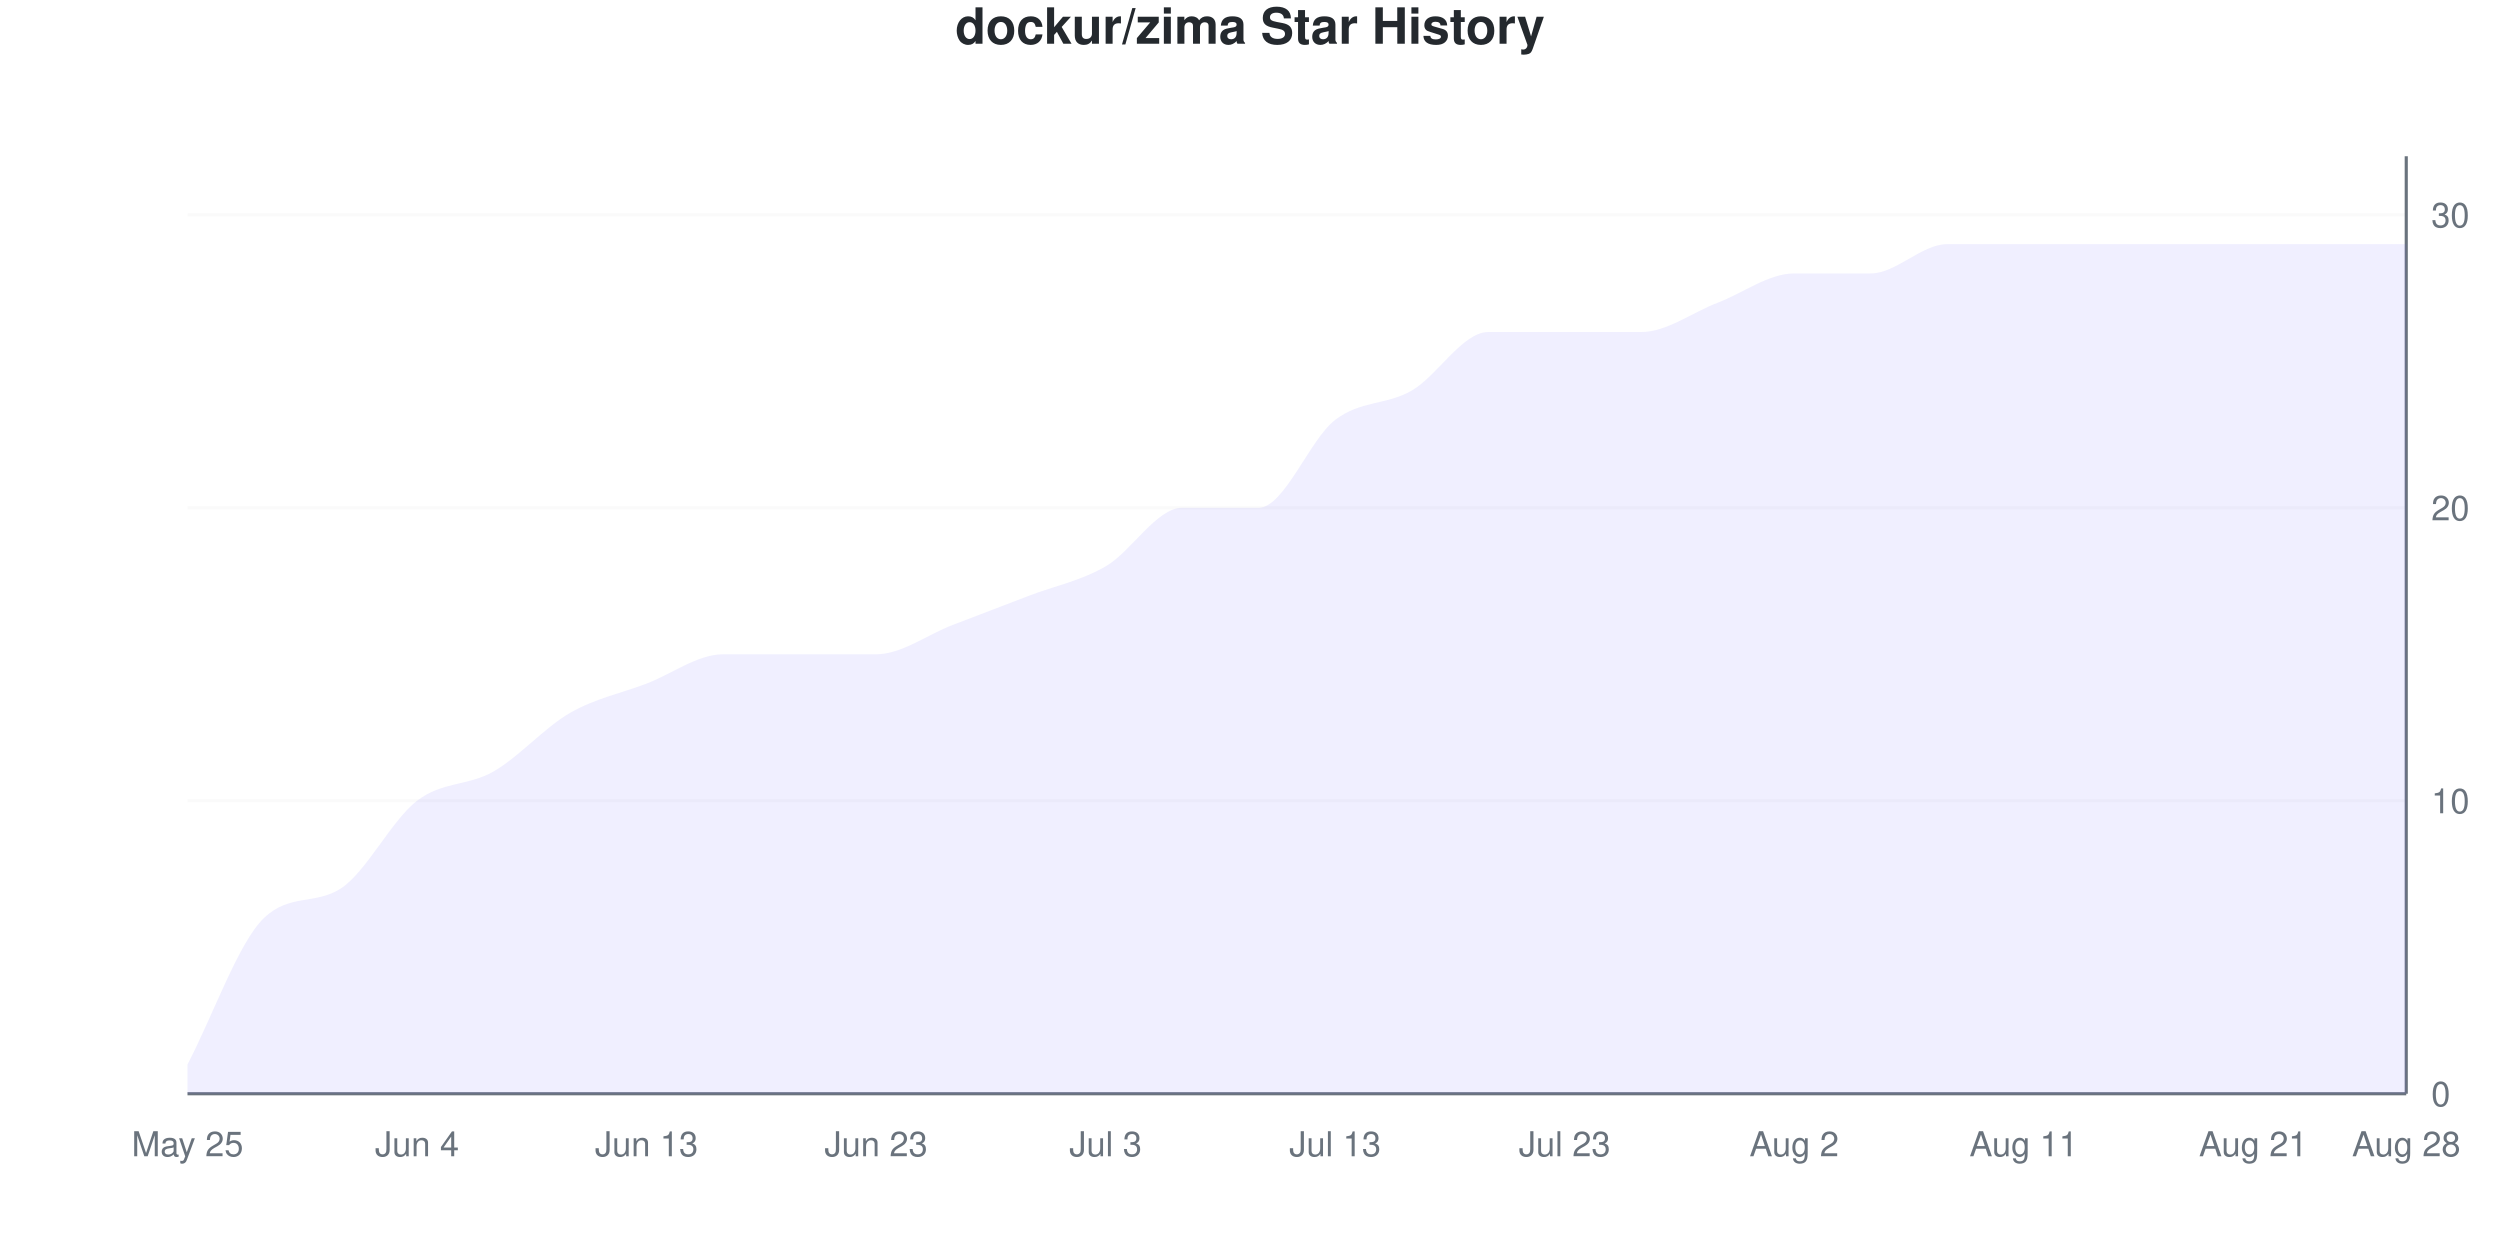
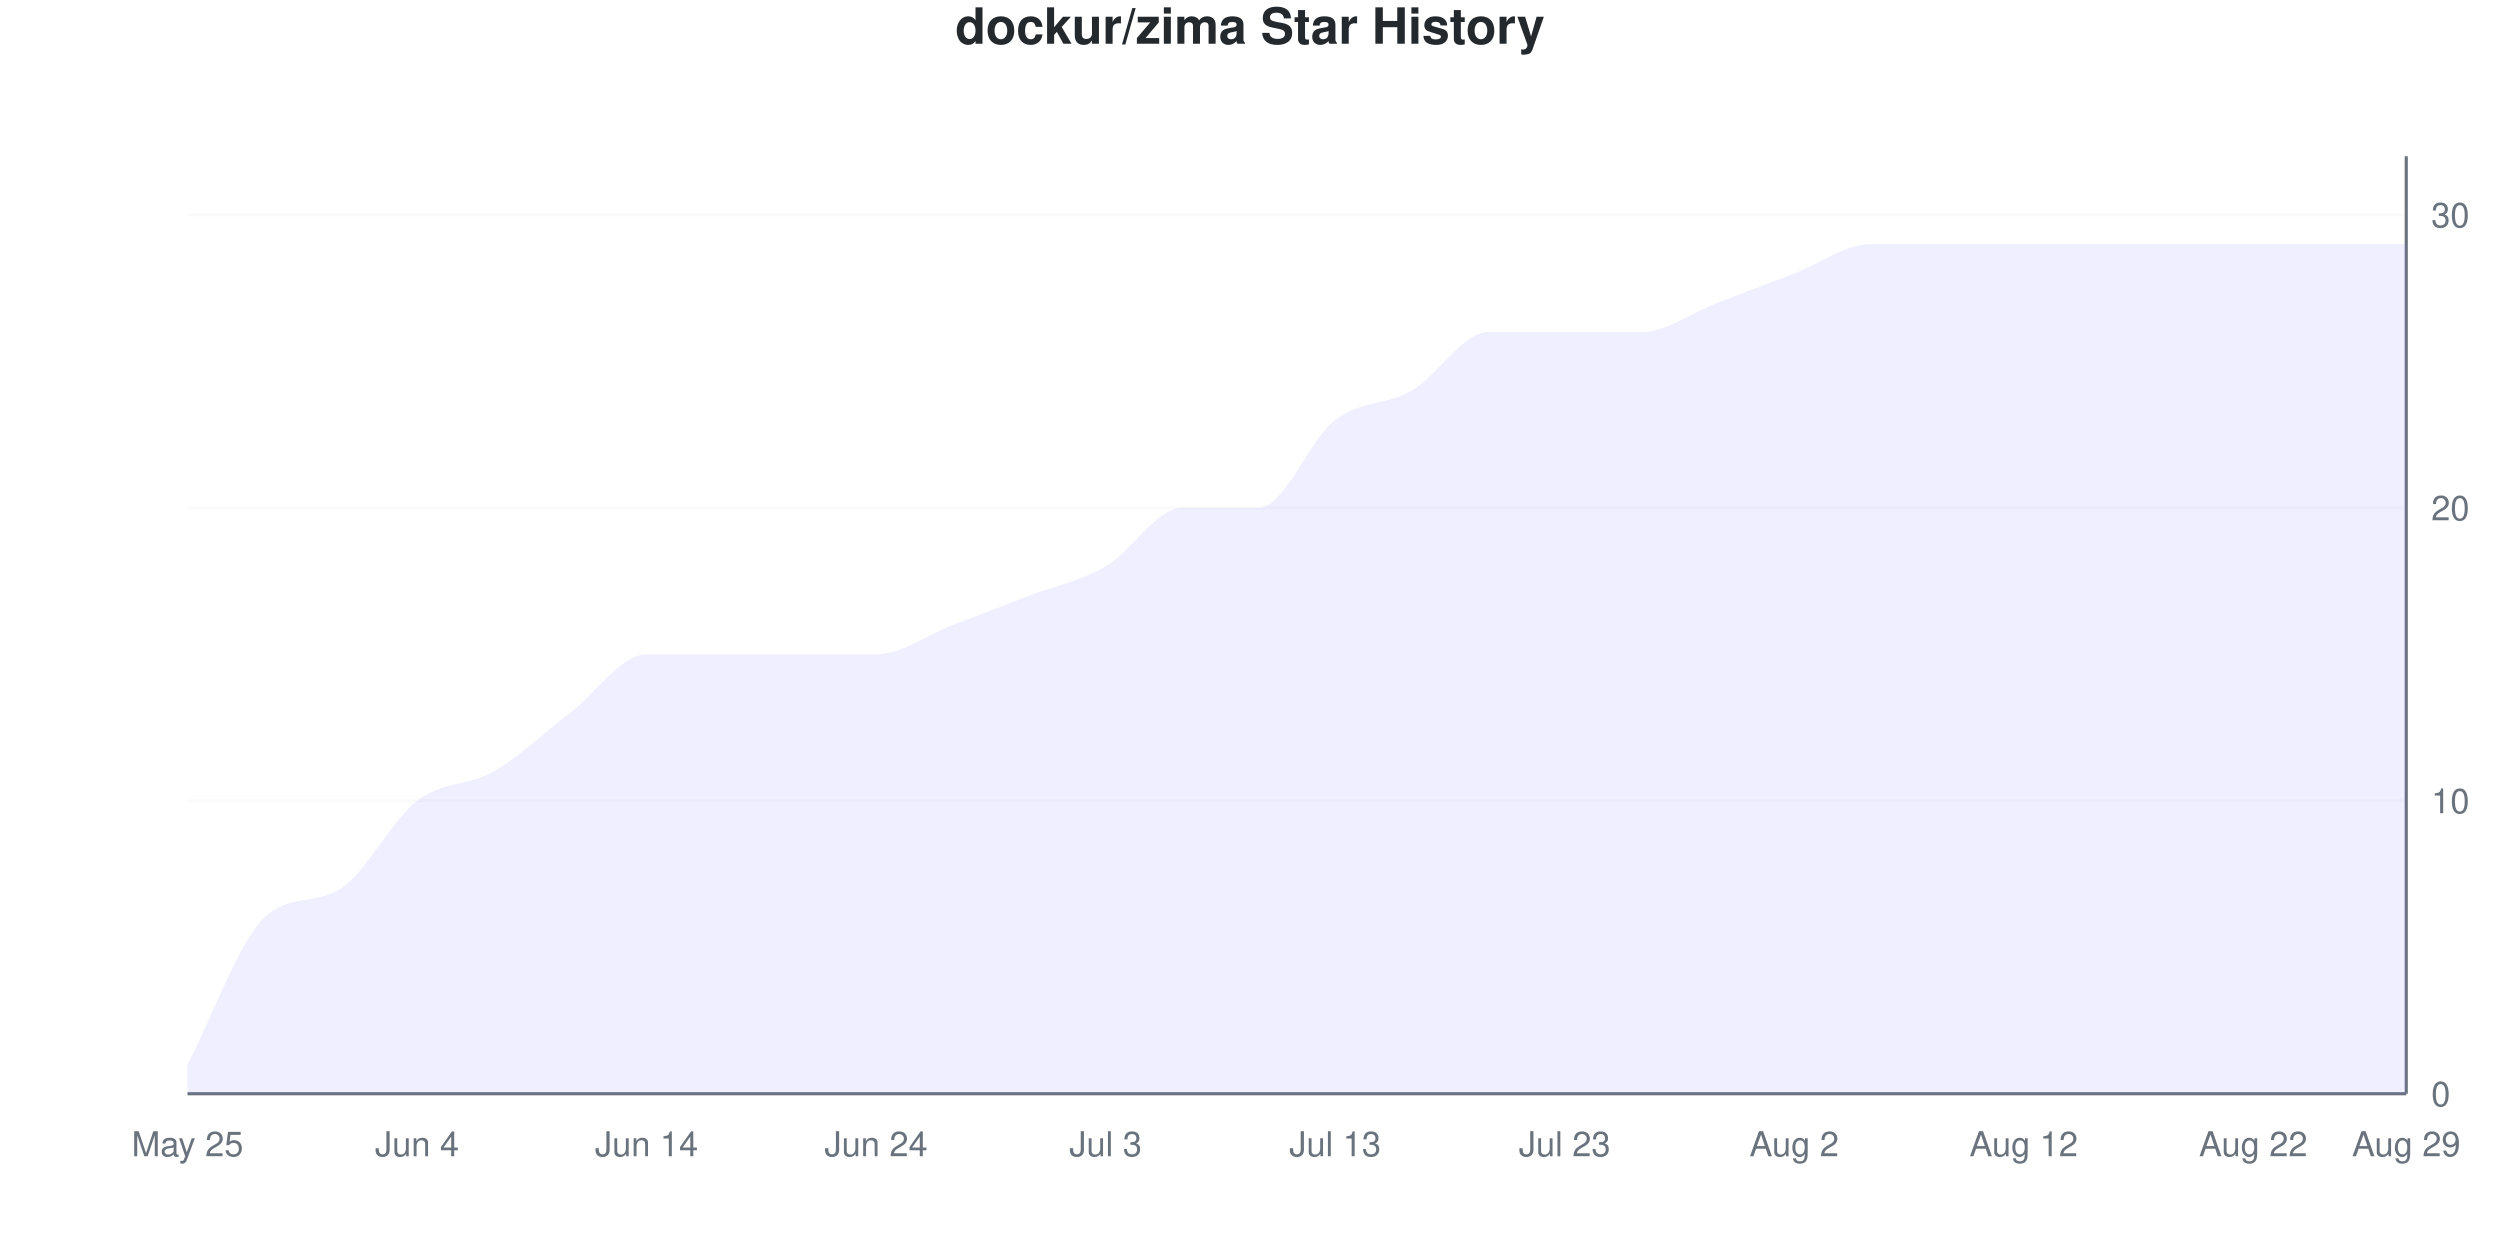
<svg xmlns="http://www.w3.org/2000/svg" viewBox="0 0 800 400" width="800" height="400">
  <style>
    @keyframes drawLine {
      to { stroke-dashoffset: 0; }
    }
    @keyframes fadeInPoint {
      from { opacity: 0; }
      to { opacity: 1; }
    }
    .data-line-0 {
-       stroke-dasharray: 1218;
-       stroke-dashoffset: 1218;
+       stroke-dasharray: 1222;
+       stroke-dashoffset: 1222;
      animation: drawLine 2s ease-out forwards;
    }
    .data-point {
      opacity: 0;
      animation: fadeInPoint 0.5s ease-out forwards;
    }
    .chart-bg { fill: #fff; }
    .chart-text { fill: #24292e; }
    .chart-muted { fill: #6a737d; }
    .chart-grid { stroke: #eee; }
    .chart-axis { stroke: #6a737d; }
    @media (prefers-color-scheme: dark) {
      .chart-bg { fill: #0d1117; }
      .chart-text { fill: #e6edf3; }
      .chart-muted { fill: #8b949e; }
      .chart-grid { stroke: #21262d; }
      .chart-axis { stroke: #8b949e; }
    }
  </style>
  <rect width="800" height="400" class="chart-bg" />
  <text x="400" y="14" text-anchor="middle" class="chart-text" font-size="16" font-weight="bold" font-family="-apple-system, BlinkMacSystemFont, 'Segoe UI', Helvetica, Arial, sans-serif">dockur/zima Star History</text>
  <g class="grid">
    <line x1="60" y1="350" x2="770" y2="350" class="chart-grid" stroke-opacity="0.3" />
    <text x="778" y="354" text-anchor="start" class="chart-muted" font-size="11" font-family="-apple-system, BlinkMacSystemFont, 'Segoe UI', Helvetica, Arial, sans-serif">0</text>
    <line x1="60" y1="256.25" x2="770" y2="256.25" class="chart-grid" stroke-opacity="0.3" />
    <text x="778" y="260.25" text-anchor="start" class="chart-muted" font-size="11" font-family="-apple-system, BlinkMacSystemFont, 'Segoe UI', Helvetica, Arial, sans-serif">10</text>
    <line x1="60" y1="162.5" x2="770" y2="162.5" class="chart-grid" stroke-opacity="0.3" />
    <text x="778" y="166.5" text-anchor="start" class="chart-muted" font-size="11" font-family="-apple-system, BlinkMacSystemFont, 'Segoe UI', Helvetica, Arial, sans-serif">20</text>
    <line x1="60" y1="68.75" x2="770" y2="68.75" class="chart-grid" stroke-opacity="0.3" />
    <text x="778" y="72.75" text-anchor="start" class="chart-muted" font-size="11" font-family="-apple-system, BlinkMacSystemFont, 'Segoe UI', Helvetica, Arial, sans-serif">30</text>
  </g>
  <g class="milestones">
    
  </g>
  <g class="x-axis">
    <text x="60" y="370" text-anchor="middle" class="chart-muted" font-size="11" font-family="-apple-system, BlinkMacSystemFont, 'Segoe UI', Helvetica, Arial, sans-serif">May 25</text>
    <text x="133.448" y="370" text-anchor="middle" class="chart-muted" font-size="11" font-family="-apple-system, BlinkMacSystemFont, 'Segoe UI', Helvetica, Arial, sans-serif">Jun 4</text>
-     <text x="206.897" y="370" text-anchor="middle" class="chart-muted" font-size="11" font-family="-apple-system, BlinkMacSystemFont, 'Segoe UI', Helvetica, Arial, sans-serif">Jun 13</text>
-     <text x="280.345" y="370" text-anchor="middle" class="chart-muted" font-size="11" font-family="-apple-system, BlinkMacSystemFont, 'Segoe UI', Helvetica, Arial, sans-serif">Jun 23</text>
+     <text x="206.897" y="370" text-anchor="middle" class="chart-muted" font-size="11" font-family="-apple-system, BlinkMacSystemFont, 'Segoe UI', Helvetica, Arial, sans-serif">Jun 14</text>
+     <text x="280.345" y="370" text-anchor="middle" class="chart-muted" font-size="11" font-family="-apple-system, BlinkMacSystemFont, 'Segoe UI', Helvetica, Arial, sans-serif">Jun 24</text>
    <text x="353.793" y="370" text-anchor="middle" class="chart-muted" font-size="11" font-family="-apple-system, BlinkMacSystemFont, 'Segoe UI', Helvetica, Arial, sans-serif">Jul 3</text>
    <text x="427.241" y="370" text-anchor="middle" class="chart-muted" font-size="11" font-family="-apple-system, BlinkMacSystemFont, 'Segoe UI', Helvetica, Arial, sans-serif">Jul 13</text>
    <text x="500.69" y="370" text-anchor="middle" class="chart-muted" font-size="11" font-family="-apple-system, BlinkMacSystemFont, 'Segoe UI', Helvetica, Arial, sans-serif">Jul 23</text>
    <text x="574.138" y="370" text-anchor="middle" class="chart-muted" font-size="11" font-family="-apple-system, BlinkMacSystemFont, 'Segoe UI', Helvetica, Arial, sans-serif">Aug 2</text>
-     <text x="647.586" y="370" text-anchor="middle" class="chart-muted" font-size="11" font-family="-apple-system, BlinkMacSystemFont, 'Segoe UI', Helvetica, Arial, sans-serif">Aug 11</text>
-     <text x="721.034" y="370" text-anchor="middle" class="chart-muted" font-size="11" font-family="-apple-system, BlinkMacSystemFont, 'Segoe UI', Helvetica, Arial, sans-serif">Aug 21</text>
-     <text x="770" y="370" text-anchor="middle" class="chart-muted" font-size="11" font-family="-apple-system, BlinkMacSystemFont, 'Segoe UI', Helvetica, Arial, sans-serif">Aug 28</text>
+     <text x="647.586" y="370" text-anchor="middle" class="chart-muted" font-size="11" font-family="-apple-system, BlinkMacSystemFont, 'Segoe UI', Helvetica, Arial, sans-serif">Aug 12</text>
+     <text x="721.034" y="370" text-anchor="middle" class="chart-muted" font-size="11" font-family="-apple-system, BlinkMacSystemFont, 'Segoe UI', Helvetica, Arial, sans-serif">Aug 22</text>
+     <text x="770" y="370" text-anchor="middle" class="chart-muted" font-size="11" font-family="-apple-system, BlinkMacSystemFont, 'Segoe UI', Helvetica, Arial, sans-serif">Aug 29</text>
  </g>
  <line x1="770" y1="50" x2="770" y2="350" class="chart-axis" stroke-width="1" />
  <line x1="60" y1="350" x2="770" y2="350" class="chart-axis" stroke-width="1" />
-   <path d="M60,350 L60,340.625 C68.161,325 76.322,301.55 84.483,293.75 C92.644,285.95 100.805,289.575 108.966,284.375 C117.126,279.175 125.287,262.5 133.448,256.25 C141.609,250 149.77,251.562 157.931,246.875 C166.092,242.188 174.253,232.812 182.414,228.125 C190.575,223.438 198.736,221.875 206.897,218.75 C215.057,215.625 223.218,209.375 231.379,209.375 C239.54,209.375 247.701,209.375 255.862,209.375 C264.023,209.375 272.184,209.375 280.345,209.375 C288.506,209.375 296.667,203.125 304.828,200 C312.989,196.875 321.149,193.75 329.31,190.625 C337.471,187.5 345.632,185.938 353.793,181.25 C361.954,176.562 370.115,162.5 378.276,162.5 C386.437,162.5 394.598,162.5 402.759,162.5 C410.92,162.5 419.08,140.625 427.241,134.375 C435.402,128.125 443.563,129.688 451.724,125 C459.885,120.312 468.046,106.25 476.207,106.25 C484.368,106.25 492.529,106.25 500.69,106.25 C508.851,106.25 517.011,106.25 525.172,106.25 C533.333,106.25 541.494,100 549.655,96.875 C557.816,93.75 565.977,87.5 574.138,87.5 C582.299,87.5 590.46,87.5 598.621,87.5 C606.782,87.5 614.943,78.125 623.103,78.125 C631.264,78.125 639.425,78.125 647.586,78.125 C655.747,78.125 663.908,78.125 672.069,78.125 C680.23,78.125 688.391,78.125 696.552,78.125 C704.713,78.125 712.874,78.125 721.034,78.125 C729.195,78.125 737.356,78.125 745.517,78.125 C753.678,78.125 761.839,78.125 770,78.125 L770,350 L60,350 Z" fill="#6b63ff" fill-opacity="0.1" />
-   <path d="M60,350 L60,340.625 C68.161,325 76.322,301.55 84.483,293.75 C92.644,285.95 100.805,289.575 108.966,284.375 C117.126,279.175 125.287,262.5 133.448,256.25 C141.609,250 149.77,251.562 157.931,246.875 C166.092,242.188 174.253,232.812 182.414,228.125 C190.575,223.438 198.736,221.875 206.897,218.75 C215.057,215.625 223.218,209.375 231.379,209.375 C239.54,209.375 247.701,209.375 255.862,209.375 C264.023,209.375 272.184,209.375 280.345,209.375 C288.506,209.375 296.667,203.125 304.828,200 C312.989,196.875 321.149,193.75 329.31,190.625 C337.471,187.5 345.632,185.938 353.793,181.25 C361.954,176.562 370.115,162.5 378.276,162.5 C386.437,162.5 394.598,162.5 402.759,162.5 C410.92,162.5 419.08,140.625 427.241,134.375 C435.402,128.125 443.563,129.688 451.724,125 C459.885,120.312 468.046,106.25 476.207,106.25 C484.368,106.25 492.529,106.25 500.69,106.25 C508.851,106.25 517.011,106.25 525.172,106.25 C533.333,106.25 541.494,100 549.655,96.875 C557.816,93.75 565.977,87.5 574.138,87.5 C582.299,87.5 590.46,87.5 598.621,87.5 C606.782,87.5 614.943,78.125 623.103,78.125 C631.264,78.125 639.425,78.125 647.586,78.125 C655.747,78.125 663.908,78.125 672.069,78.125 C680.23,78.125 688.391,78.125 696.552,78.125 C704.713,78.125 712.874,78.125 721.034,78.125 C729.195,78.125 737.356,78.125 745.517,78.125 C753.678,78.125 761.839,78.125 770,78.125" fill="none" stroke="#6b63ff" stroke-width="2.5" class="data-line-0" />
+   <path d="M60,350 L60,340.625 C68.161,325 76.322,301.55 84.483,293.75 C92.644,285.95 100.805,289.575 108.966,284.375 C117.126,279.175 125.287,262.5 133.448,256.25 C141.609,250 149.77,251.562 157.931,246.875 C166.092,242.188 174.253,234.375 182.414,228.125 C190.575,221.875 198.736,209.375 206.897,209.375 C215.057,209.375 223.218,209.375 231.379,209.375 C239.54,209.375 247.701,209.375 255.862,209.375 C264.023,209.375 272.184,209.375 280.345,209.375 C288.506,209.375 296.667,203.125 304.828,200 C312.989,196.875 321.149,193.75 329.31,190.625 C337.471,187.5 345.632,185.938 353.793,181.25 C361.954,176.562 370.115,162.5 378.276,162.5 C386.437,162.5 394.598,162.5 402.759,162.5 C410.92,162.5 419.08,140.625 427.241,134.375 C435.402,128.125 443.563,129.688 451.724,125 C459.885,120.312 468.046,106.25 476.207,106.25 C484.368,106.25 492.529,106.25 500.69,106.25 C508.851,106.25 517.011,106.25 525.172,106.25 C533.333,106.25 541.494,100 549.655,96.875 C557.816,93.75 565.977,90.625 574.138,87.5 C582.299,84.375 590.46,78.125 598.621,78.125 C606.782,78.125 614.943,78.125 623.103,78.125 C631.264,78.125 639.425,78.125 647.586,78.125 C655.747,78.125 663.908,78.125 672.069,78.125 C680.23,78.125 688.391,78.125 696.552,78.125 C704.713,78.125 712.874,78.125 721.034,78.125 C729.195,78.125 737.356,78.125 745.517,78.125 C753.678,78.125 761.839,78.125 770,78.125 L770,350 L60,350 Z" fill="#6b63ff" fill-opacity="0.1" />
+   <path d="M60,350 L60,340.625 C68.161,325 76.322,301.55 84.483,293.75 C92.644,285.95 100.805,289.575 108.966,284.375 C117.126,279.175 125.287,262.5 133.448,256.25 C141.609,250 149.77,251.562 157.931,246.875 C166.092,242.188 174.253,234.375 182.414,228.125 C190.575,221.875 198.736,209.375 206.897,209.375 C215.057,209.375 223.218,209.375 231.379,209.375 C239.54,209.375 247.701,209.375 255.862,209.375 C264.023,209.375 272.184,209.375 280.345,209.375 C288.506,209.375 296.667,203.125 304.828,200 C312.989,196.875 321.149,193.75 329.31,190.625 C337.471,187.5 345.632,185.938 353.793,181.25 C361.954,176.562 370.115,162.5 378.276,162.5 C386.437,162.5 394.598,162.5 402.759,162.5 C410.92,162.5 419.08,140.625 427.241,134.375 C435.402,128.125 443.563,129.688 451.724,125 C459.885,120.312 468.046,106.25 476.207,106.25 C484.368,106.25 492.529,106.25 500.69,106.25 C508.851,106.25 517.011,106.25 525.172,106.25 C533.333,106.25 541.494,100 549.655,96.875 C557.816,93.75 565.977,90.625 574.138,87.5 C582.299,84.375 590.46,78.125 598.621,78.125 C606.782,78.125 614.943,78.125 623.103,78.125 C631.264,78.125 639.425,78.125 647.586,78.125 C655.747,78.125 663.908,78.125 672.069,78.125 C680.23,78.125 688.391,78.125 696.552,78.125 C704.713,78.125 712.874,78.125 721.034,78.125 C729.195,78.125 737.356,78.125 745.517,78.125 C753.678,78.125 761.839,78.125 770,78.125" fill="none" stroke="#6b63ff" stroke-width="2.5" class="data-line-0" />
  <g class="points">
    <circle cx="60" cy="340.625" r="4" fill="#6b63ff" class="data-point" style="animation-delay: 1.50s" />
    <circle cx="84.483" cy="293.75" r="4" fill="#6b63ff" class="data-point" style="animation-delay: 1.55s" />
    <circle cx="108.966" cy="284.375" r="4" fill="#6b63ff" class="data-point" style="animation-delay: 1.60s" />
    <circle cx="133.448" cy="256.25" r="4" fill="#6b63ff" class="data-point" style="animation-delay: 1.65s" />
    <circle cx="157.931" cy="246.875" r="4" fill="#6b63ff" class="data-point" style="animation-delay: 1.70s" />
    <circle cx="182.414" cy="228.125" r="4" fill="#6b63ff" class="data-point" style="animation-delay: 1.75s" />
-     <circle cx="206.897" cy="218.75" r="4" fill="#6b63ff" class="data-point" style="animation-delay: 1.80s" />
+     <circle cx="206.897" cy="209.375" r="4" fill="#6b63ff" class="data-point" style="animation-delay: 1.80s" />
    <circle cx="231.379" cy="209.375" r="4" fill="#6b63ff" class="data-point" style="animation-delay: 1.85s" />
    <circle cx="255.862" cy="209.375" r="4" fill="#6b63ff" class="data-point" style="animation-delay: 1.90s" />
    <circle cx="280.345" cy="209.375" r="4" fill="#6b63ff" class="data-point" style="animation-delay: 1.95s" />
    <circle cx="304.828" cy="200" r="4" fill="#6b63ff" class="data-point" style="animation-delay: 2.00s" />
    <circle cx="329.31" cy="190.625" r="4" fill="#6b63ff" class="data-point" style="animation-delay: 2.05s" />
    <circle cx="353.793" cy="181.25" r="4" fill="#6b63ff" class="data-point" style="animation-delay: 2.10s" />
    <circle cx="378.276" cy="162.5" r="4" fill="#6b63ff" class="data-point" style="animation-delay: 2.15s" />
    <circle cx="402.759" cy="162.5" r="4" fill="#6b63ff" class="data-point" style="animation-delay: 2.20s" />
    <circle cx="427.241" cy="134.375" r="4" fill="#6b63ff" class="data-point" style="animation-delay: 2.25s" />
    <circle cx="451.724" cy="125" r="4" fill="#6b63ff" class="data-point" style="animation-delay: 2.30s" />
    <circle cx="476.207" cy="106.25" r="4" fill="#6b63ff" class="data-point" style="animation-delay: 2.35s" />
    <circle cx="500.69" cy="106.25" r="4" fill="#6b63ff" class="data-point" style="animation-delay: 2.40s" />
    <circle cx="525.172" cy="106.25" r="4" fill="#6b63ff" class="data-point" style="animation-delay: 2.45s" />
    <circle cx="549.655" cy="96.875" r="4" fill="#6b63ff" class="data-point" style="animation-delay: 2.50s" />
    <circle cx="574.138" cy="87.5" r="4" fill="#6b63ff" class="data-point" style="animation-delay: 2.55s" />
-     <circle cx="598.621" cy="87.5" r="4" fill="#6b63ff" class="data-point" style="animation-delay: 2.60s" />
+     <circle cx="598.621" cy="78.125" r="4" fill="#6b63ff" class="data-point" style="animation-delay: 2.60s" />
    <circle cx="623.103" cy="78.125" r="4" fill="#6b63ff" class="data-point" style="animation-delay: 2.65s" />
    <circle cx="647.586" cy="78.125" r="4" fill="#6b63ff" class="data-point" style="animation-delay: 2.70s" />
    <circle cx="672.069" cy="78.125" r="4" fill="#6b63ff" class="data-point" style="animation-delay: 2.75s" />
    <circle cx="696.552" cy="78.125" r="4" fill="#6b63ff" class="data-point" style="animation-delay: 2.80s" />
    <circle cx="721.034" cy="78.125" r="4" fill="#6b63ff" class="data-point" style="animation-delay: 2.85s" />
    <circle cx="745.517" cy="78.125" r="4" fill="#6b63ff" class="data-point" style="animation-delay: 2.90s" />
    <circle cx="770" cy="78.125" r="4" fill="#6b63ff" class="data-point" style="animation-delay: 2.95s" />
  </g>
</svg>
